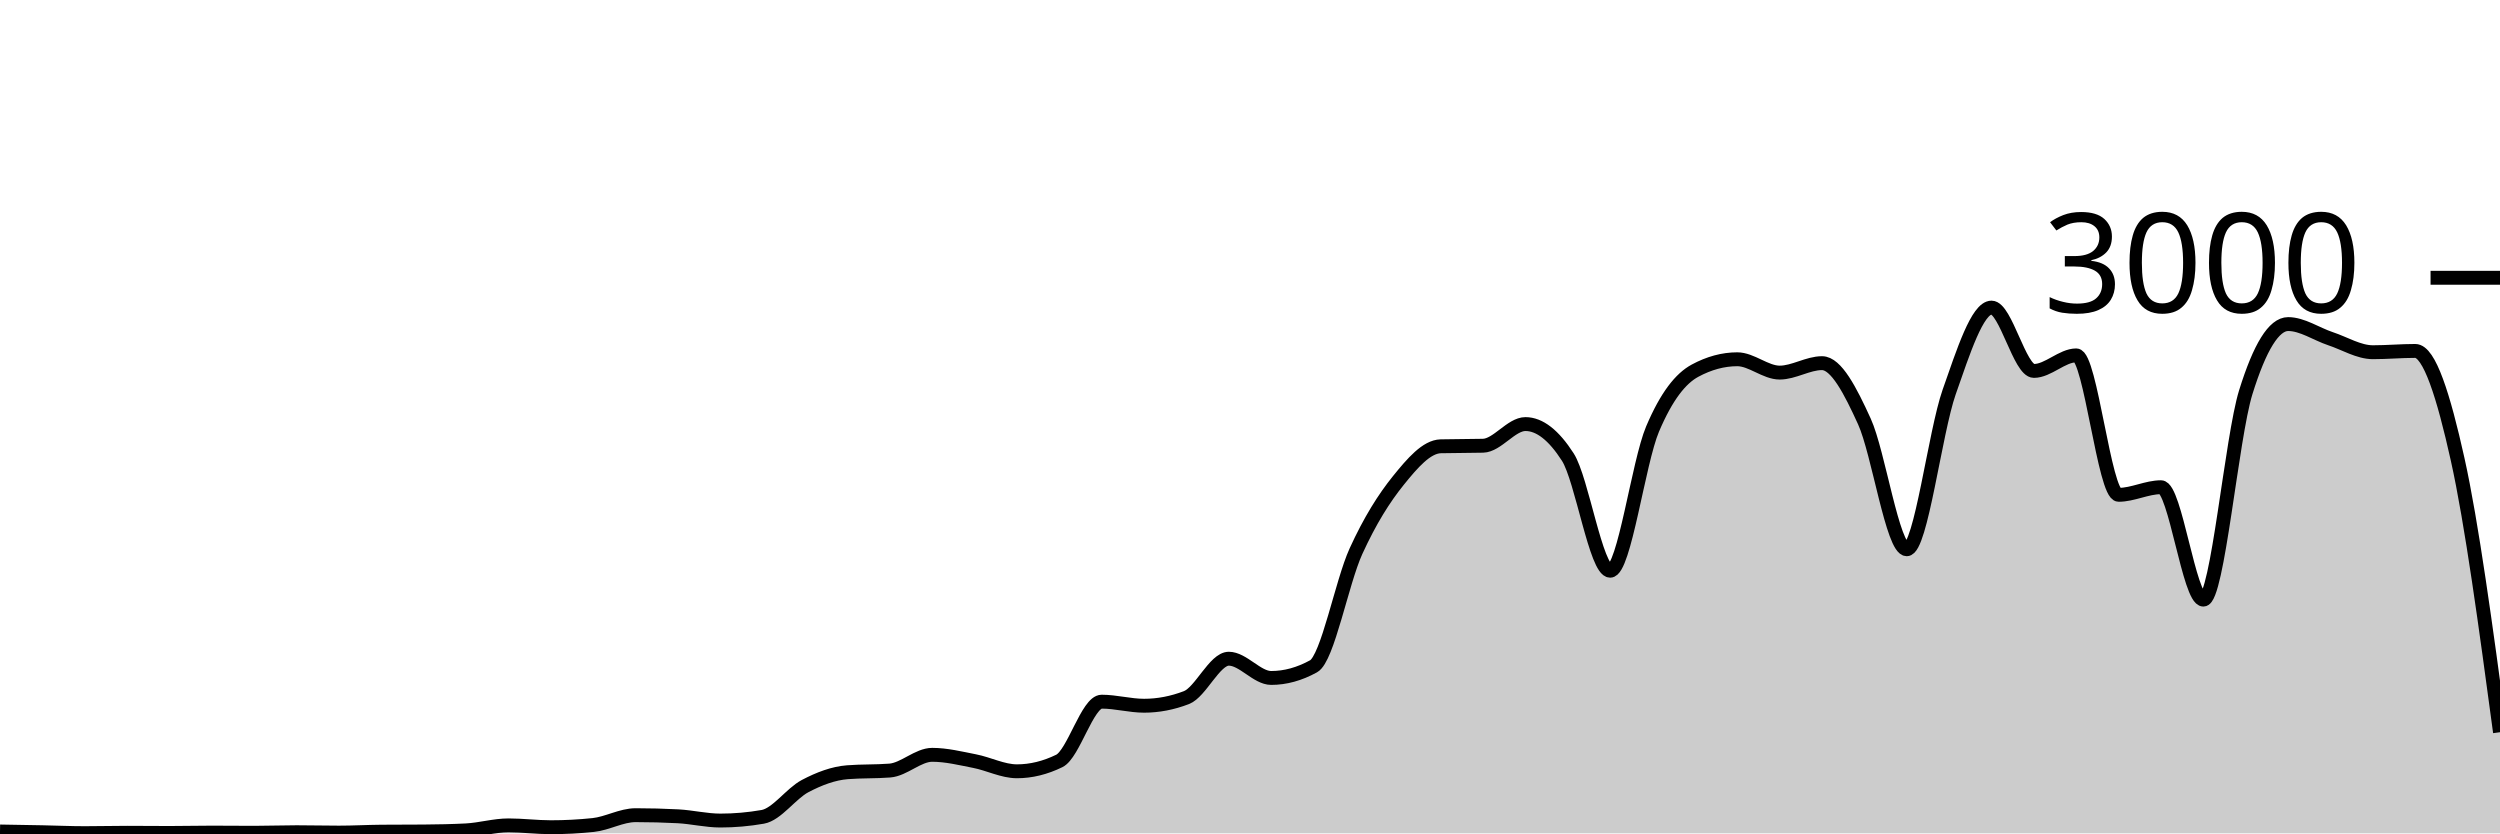
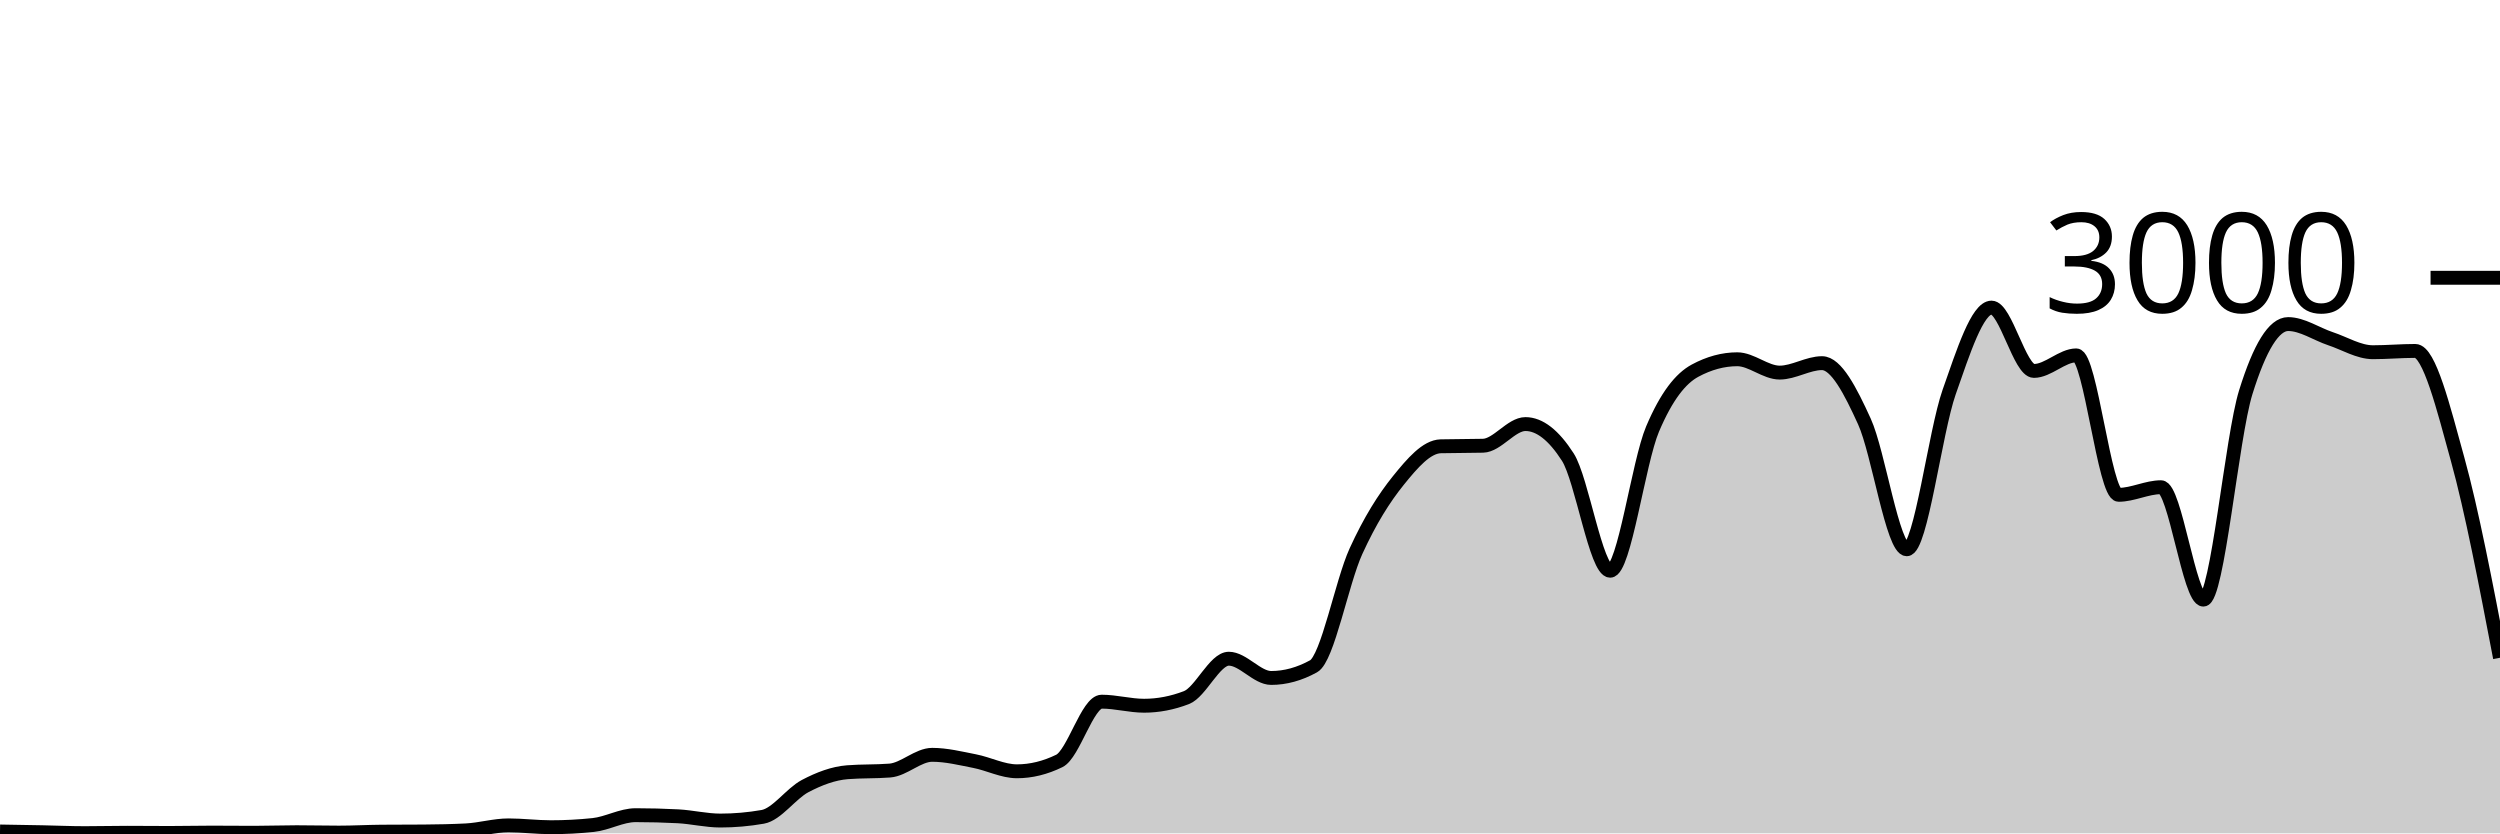
<svg xmlns="http://www.w3.org/2000/svg" viewBox="0 0 180 60">
  <g transform="translate(0,20)">
-     <path class="area" fill="rgba(0, 0, 0, 0.2)" d="M0,39.867C1.017,39.883,2.034,39.9,3.051,39.92C4.068,39.94,5.085,39.987,6.102,39.987C7.119,39.987,8.136,39.96,9.153,39.96C10.169,39.96,11.186,39.973,12.203,39.973C13.22,39.973,14.237,39.947,15.254,39.947C16.271,39.947,17.288,39.96,18.305,39.96C19.322,39.96,20.339,39.92,21.356,39.92C22.373,39.92,23.39,39.947,24.407,39.947C25.424,39.947,26.441,39.889,27.458,39.88C28.475,39.871,29.492,39.876,30.508,39.867C31.525,39.858,32.542,39.84,33.559,39.787C34.576,39.733,35.593,39.427,36.61,39.427C37.627,39.427,38.644,39.56,39.661,39.56C40.678,39.56,41.695,39.507,42.712,39.4C43.729,39.293,44.746,38.693,45.763,38.693C46.78,38.693,47.797,38.72,48.814,38.773C49.831,38.827,50.847,39.08,51.864,39.08C52.881,39.08,53.898,38.991,54.915,38.813C55.932,38.636,56.949,37.136,57.966,36.6C58.983,36.064,60,35.68,61.017,35.6C62.034,35.52,63.051,35.56,64.068,35.48C65.085,35.4,66.102,34.347,67.119,34.347C68.136,34.347,69.153,34.602,70.169,34.8C71.186,34.998,72.203,35.533,73.22,35.533C74.237,35.533,75.254,35.284,76.271,34.787C77.288,34.289,78.305,30.52,79.322,30.52C80.339,30.52,81.356,30.813,82.373,30.813C83.39,30.813,84.407,30.618,85.424,30.227C86.441,29.836,87.458,27.427,88.475,27.427C89.492,27.427,90.508,28.813,91.525,28.813C92.542,28.813,93.559,28.533,94.576,27.973C95.593,27.413,96.61,21.922,97.627,19.693C98.644,17.464,99.661,15.86,100.678,14.6C101.695,13.34,102.712,12.16,103.729,12.133C104.746,12.107,105.763,12.12,106.78,12.093C107.797,12.067,108.814,10.533,109.831,10.533C110.847,10.533,111.864,11.324,112.881,12.907C113.898,14.489,114.915,21.093,115.932,21.093C116.949,21.093,117.966,13.293,118.983,10.893C120,8.493,121.017,7.244,122.034,6.693C123.051,6.142,124.068,5.867,125.085,5.867C126.102,5.867,127.119,6.827,128.136,6.827C129.153,6.827,130.169,6.147,131.186,6.147C132.203,6.147,133.22,8.113,134.237,10.347C135.254,12.58,136.271,19.547,137.288,19.547C138.305,19.547,139.322,11.127,140.339,8.227C141.356,5.327,142.373,2.147,143.39,2.147C144.407,2.147,145.424,6.707,146.441,6.707C147.458,6.707,148.475,5.587,149.492,5.587C150.508,5.587,151.525,15.627,152.542,15.627C153.559,15.627,154.576,15.08,155.593,15.08C156.61,15.08,157.627,23.173,158.644,23.173C159.661,23.173,160.678,11.511,161.695,8.24C162.712,4.969,163.729,3.333,164.746,3.333C165.763,3.333,166.78,4.049,167.797,4.387C168.814,4.724,169.831,5.36,170.847,5.36C171.864,5.36,172.881,5.267,173.898,5.267C174.915,5.267,175.932,8.491,176.949,13.067C177.966,17.642,178.983,25.181,180,32.72L180,40C178.983,40,177.966,40,176.949,40C175.932,40,174.915,40,173.898,40C172.881,40,171.864,40,170.847,40C169.831,40,168.814,40,167.797,40C166.78,40,165.763,40,164.746,40C163.729,40,162.712,40,161.695,40C160.678,40,159.661,40,158.644,40C157.627,40,156.61,40,155.593,40C154.576,40,153.559,40,152.542,40C151.525,40,150.508,40,149.492,40C148.475,40,147.458,40,146.441,40C145.424,40,144.407,40,143.39,40C142.373,40,141.356,40,140.339,40C139.322,40,138.305,40,137.288,40C136.271,40,135.254,40,134.237,40C133.22,40,132.203,40,131.186,40C130.169,40,129.153,40,128.136,40C127.119,40,126.102,40,125.085,40C124.068,40,123.051,40,122.034,40C121.017,40,120,40,118.983,40C117.966,40,116.949,40,115.932,40C114.915,40,113.898,40,112.881,40C111.864,40,110.847,40,109.831,40C108.814,40,107.797,40,106.78,40C105.763,40,104.746,40,103.729,40C102.712,40,101.695,40,100.678,40C99.661,40,98.644,40,97.627,40C96.61,40,95.593,40,94.576,40C93.559,40,92.542,40,91.525,40C90.508,40,89.492,40,88.475,40C87.458,40,86.441,40,85.424,40C84.407,40,83.39,40,82.373,40C81.356,40,80.339,40,79.322,40C78.305,40,77.288,40,76.271,40C75.254,40,74.237,40,73.22,40C72.203,40,71.186,40,70.169,40C69.153,40,68.136,40,67.119,40C66.102,40,65.085,40,64.068,40C63.051,40,62.034,40,61.017,40C60,40,58.983,40,57.966,40C56.949,40,55.932,40,54.915,40C53.898,40,52.881,40,51.864,40C50.847,40,49.831,40,48.814,40C47.797,40,46.78,40,45.763,40C44.746,40,43.729,40,42.712,40C41.695,40,40.678,40,39.661,40C38.644,40,37.627,40,36.61,40C35.593,40,34.576,40,33.559,40C32.542,40,31.525,40,30.508,40C29.492,40,28.475,40,27.458,40C26.441,40,25.424,40,24.407,40C23.39,40,22.373,40,21.356,40C20.339,40,19.322,40,18.305,40C17.288,40,16.271,40,15.254,40C14.237,40,13.22,40,12.203,40C11.186,40,10.169,40,9.153,40C8.136,40,7.119,40,6.102,40C5.085,40,4.068,40,3.051,40C2.034,40,1.017,40,0,40Z" />
-     <path class="line" stroke="black" fill="none" d="M0,39.867C1.017,39.883,2.034,39.9,3.051,39.92C4.068,39.94,5.085,39.987,6.102,39.987C7.119,39.987,8.136,39.96,9.153,39.96C10.169,39.96,11.186,39.973,12.203,39.973C13.22,39.973,14.237,39.947,15.254,39.947C16.271,39.947,17.288,39.96,18.305,39.96C19.322,39.96,20.339,39.92,21.356,39.92C22.373,39.92,23.39,39.947,24.407,39.947C25.424,39.947,26.441,39.889,27.458,39.88C28.475,39.871,29.492,39.876,30.508,39.867C31.525,39.858,32.542,39.84,33.559,39.787C34.576,39.733,35.593,39.427,36.61,39.427C37.627,39.427,38.644,39.56,39.661,39.56C40.678,39.56,41.695,39.507,42.712,39.4C43.729,39.293,44.746,38.693,45.763,38.693C46.78,38.693,47.797,38.72,48.814,38.773C49.831,38.827,50.847,39.08,51.864,39.08C52.881,39.08,53.898,38.991,54.915,38.813C55.932,38.636,56.949,37.136,57.966,36.6C58.983,36.064,60,35.68,61.017,35.6C62.034,35.52,63.051,35.56,64.068,35.48C65.085,35.4,66.102,34.347,67.119,34.347C68.136,34.347,69.153,34.602,70.169,34.8C71.186,34.998,72.203,35.533,73.22,35.533C74.237,35.533,75.254,35.284,76.271,34.787C77.288,34.289,78.305,30.52,79.322,30.52C80.339,30.52,81.356,30.813,82.373,30.813C83.39,30.813,84.407,30.618,85.424,30.227C86.441,29.836,87.458,27.427,88.475,27.427C89.492,27.427,90.508,28.813,91.525,28.813C92.542,28.813,93.559,28.533,94.576,27.973C95.593,27.413,96.61,21.922,97.627,19.693C98.644,17.464,99.661,15.86,100.678,14.6C101.695,13.34,102.712,12.16,103.729,12.133C104.746,12.107,105.763,12.12,106.78,12.093C107.797,12.067,108.814,10.533,109.831,10.533C110.847,10.533,111.864,11.324,112.881,12.907C113.898,14.489,114.915,21.093,115.932,21.093C116.949,21.093,117.966,13.293,118.983,10.893C120,8.493,121.017,7.244,122.034,6.693C123.051,6.142,124.068,5.867,125.085,5.867C126.102,5.867,127.119,6.827,128.136,6.827C129.153,6.827,130.169,6.147,131.186,6.147C132.203,6.147,133.22,8.113,134.237,10.347C135.254,12.58,136.271,19.547,137.288,19.547C138.305,19.547,139.322,11.127,140.339,8.227C141.356,5.327,142.373,2.147,143.39,2.147C144.407,2.147,145.424,6.707,146.441,6.707C147.458,6.707,148.475,5.587,149.492,5.587C150.508,5.587,151.525,15.627,152.542,15.627C153.559,15.627,154.576,15.08,155.593,15.08C156.61,15.08,157.627,23.173,158.644,23.173C159.661,23.173,160.678,11.511,161.695,8.24C162.712,4.969,163.729,3.333,164.746,3.333C165.763,3.333,166.78,4.049,167.797,4.387C168.814,4.724,169.831,5.36,170.847,5.36C171.864,5.36,172.881,5.267,173.898,5.267C174.915,5.267,175.932,8.491,176.949,13.067C177.966,17.642,178.983,25.181,180,32.72" />
+     <path class="area" fill="rgba(0, 0, 0, 0.2)" d="M0,39.867C1.017,39.883,2.034,39.9,3.051,39.92C4.068,39.94,5.085,39.987,6.102,39.987C7.119,39.987,8.136,39.96,9.153,39.96C10.169,39.96,11.186,39.973,12.203,39.973C13.22,39.973,14.237,39.947,15.254,39.947C16.271,39.947,17.288,39.96,18.305,39.96C19.322,39.96,20.339,39.92,21.356,39.92C22.373,39.92,23.39,39.947,24.407,39.947C25.424,39.947,26.441,39.889,27.458,39.88C28.475,39.871,29.492,39.876,30.508,39.867C31.525,39.858,32.542,39.84,33.559,39.787C34.576,39.733,35.593,39.427,36.61,39.427C37.627,39.427,38.644,39.56,39.661,39.56C40.678,39.56,41.695,39.507,42.712,39.4C43.729,39.293,44.746,38.693,45.763,38.693C46.78,38.693,47.797,38.72,48.814,38.773C49.831,38.827,50.847,39.08,51.864,39.08C52.881,39.08,53.898,38.991,54.915,38.813C55.932,38.636,56.949,37.136,57.966,36.6C58.983,36.064,60,35.68,61.017,35.6C62.034,35.52,63.051,35.56,64.068,35.48C65.085,35.4,66.102,34.347,67.119,34.347C68.136,34.347,69.153,34.602,70.169,34.8C71.186,34.998,72.203,35.533,73.22,35.533C74.237,35.533,75.254,35.284,76.271,34.787C77.288,34.289,78.305,30.52,79.322,30.52C80.339,30.52,81.356,30.813,82.373,30.813C83.39,30.813,84.407,30.618,85.424,30.227C86.441,29.836,87.458,27.427,88.475,27.427C89.492,27.427,90.508,28.813,91.525,28.813C92.542,28.813,93.559,28.533,94.576,27.973C95.593,27.413,96.61,21.922,97.627,19.693C98.644,17.464,99.661,15.86,100.678,14.6C101.695,13.34,102.712,12.16,103.729,12.133C104.746,12.107,105.763,12.12,106.78,12.093C107.797,12.067,108.814,10.533,109.831,10.533C110.847,10.533,111.864,11.324,112.881,12.907C113.898,14.489,114.915,21.093,115.932,21.093C116.949,21.093,117.966,13.293,118.983,10.893C120,8.493,121.017,7.244,122.034,6.693C123.051,6.142,124.068,5.867,125.085,5.867C126.102,5.867,127.119,6.827,128.136,6.827C129.153,6.827,130.169,6.147,131.186,6.147C132.203,6.147,133.22,8.113,134.237,10.347C135.254,12.58,136.271,19.547,137.288,19.547C138.305,19.547,139.322,11.127,140.339,8.227C141.356,5.327,142.373,2.147,143.39,2.147C144.407,2.147,145.424,6.707,146.441,6.707C147.458,6.707,148.475,5.587,149.492,5.587C150.508,5.587,151.525,15.627,152.542,15.627C153.559,15.627,154.576,15.08,155.593,15.08C156.61,15.08,157.627,23.173,158.644,23.173C159.661,23.173,160.678,11.511,161.695,8.24C162.712,4.969,163.729,3.333,164.746,3.333C165.763,3.333,166.78,4.049,167.797,4.387C168.814,4.724,169.831,5.36,170.847,5.36C171.864,5.36,172.881,5.267,173.898,5.267C174.915,5.267,175.932,9.384,176.949,13.067C177.966,16.749,178.983,22.054,180,27.36L180,40C178.983,40,177.966,40,176.949,40C175.932,40,174.915,40,173.898,40C172.881,40,171.864,40,170.847,40C169.831,40,168.814,40,167.797,40C166.78,40,165.763,40,164.746,40C163.729,40,162.712,40,161.695,40C160.678,40,159.661,40,158.644,40C157.627,40,156.61,40,155.593,40C154.576,40,153.559,40,152.542,40C151.525,40,150.508,40,149.492,40C148.475,40,147.458,40,146.441,40C145.424,40,144.407,40,143.39,40C142.373,40,141.356,40,140.339,40C139.322,40,138.305,40,137.288,40C136.271,40,135.254,40,134.237,40C133.22,40,132.203,40,131.186,40C130.169,40,129.153,40,128.136,40C127.119,40,126.102,40,125.085,40C124.068,40,123.051,40,122.034,40C121.017,40,120,40,118.983,40C117.966,40,116.949,40,115.932,40C114.915,40,113.898,40,112.881,40C111.864,40,110.847,40,109.831,40C108.814,40,107.797,40,106.78,40C105.763,40,104.746,40,103.729,40C102.712,40,101.695,40,100.678,40C99.661,40,98.644,40,97.627,40C96.61,40,95.593,40,94.576,40C93.559,40,92.542,40,91.525,40C90.508,40,89.492,40,88.475,40C87.458,40,86.441,40,85.424,40C84.407,40,83.39,40,82.373,40C81.356,40,80.339,40,79.322,40C78.305,40,77.288,40,76.271,40C75.254,40,74.237,40,73.22,40C72.203,40,71.186,40,70.169,40C69.153,40,68.136,40,67.119,40C66.102,40,65.085,40,64.068,40C63.051,40,62.034,40,61.017,40C60,40,58.983,40,57.966,40C56.949,40,55.932,40,54.915,40C53.898,40,52.881,40,51.864,40C50.847,40,49.831,40,48.814,40C47.797,40,46.78,40,45.763,40C44.746,40,43.729,40,42.712,40C41.695,40,40.678,40,39.661,40C38.644,40,37.627,40,36.61,40C35.593,40,34.576,40,33.559,40C32.542,40,31.525,40,30.508,40C29.492,40,28.475,40,27.458,40C26.441,40,25.424,40,24.407,40C23.39,40,22.373,40,21.356,40C20.339,40,19.322,40,18.305,40C17.288,40,16.271,40,15.254,40C14.237,40,13.22,40,12.203,40C11.186,40,10.169,40,9.153,40C8.136,40,7.119,40,6.102,40C5.085,40,4.068,40,3.051,40C2.034,40,1.017,40,0,40Z" />
+     <path class="line" stroke="black" fill="none" d="M0,39.867C1.017,39.883,2.034,39.9,3.051,39.92C4.068,39.94,5.085,39.987,6.102,39.987C7.119,39.987,8.136,39.96,9.153,39.96C10.169,39.96,11.186,39.973,12.203,39.973C13.22,39.973,14.237,39.947,15.254,39.947C16.271,39.947,17.288,39.96,18.305,39.96C19.322,39.96,20.339,39.92,21.356,39.92C22.373,39.92,23.39,39.947,24.407,39.947C25.424,39.947,26.441,39.889,27.458,39.88C28.475,39.871,29.492,39.876,30.508,39.867C31.525,39.858,32.542,39.84,33.559,39.787C34.576,39.733,35.593,39.427,36.61,39.427C37.627,39.427,38.644,39.56,39.661,39.56C40.678,39.56,41.695,39.507,42.712,39.4C43.729,39.293,44.746,38.693,45.763,38.693C46.78,38.693,47.797,38.72,48.814,38.773C49.831,38.827,50.847,39.08,51.864,39.08C52.881,39.08,53.898,38.991,54.915,38.813C55.932,38.636,56.949,37.136,57.966,36.6C58.983,36.064,60,35.68,61.017,35.6C62.034,35.52,63.051,35.56,64.068,35.48C65.085,35.4,66.102,34.347,67.119,34.347C68.136,34.347,69.153,34.602,70.169,34.8C71.186,34.998,72.203,35.533,73.22,35.533C74.237,35.533,75.254,35.284,76.271,34.787C77.288,34.289,78.305,30.52,79.322,30.52C80.339,30.52,81.356,30.813,82.373,30.813C83.39,30.813,84.407,30.618,85.424,30.227C86.441,29.836,87.458,27.427,88.475,27.427C89.492,27.427,90.508,28.813,91.525,28.813C92.542,28.813,93.559,28.533,94.576,27.973C95.593,27.413,96.61,21.922,97.627,19.693C98.644,17.464,99.661,15.86,100.678,14.6C101.695,13.34,102.712,12.16,103.729,12.133C104.746,12.107,105.763,12.12,106.78,12.093C107.797,12.067,108.814,10.533,109.831,10.533C110.847,10.533,111.864,11.324,112.881,12.907C113.898,14.489,114.915,21.093,115.932,21.093C116.949,21.093,117.966,13.293,118.983,10.893C120,8.493,121.017,7.244,122.034,6.693C123.051,6.142,124.068,5.867,125.085,5.867C126.102,5.867,127.119,6.827,128.136,6.827C129.153,6.827,130.169,6.147,131.186,6.147C132.203,6.147,133.22,8.113,134.237,10.347C135.254,12.58,136.271,19.547,137.288,19.547C138.305,19.547,139.322,11.127,140.339,8.227C141.356,5.327,142.373,2.147,143.39,2.147C144.407,2.147,145.424,6.707,146.441,6.707C147.458,6.707,148.475,5.587,149.492,5.587C150.508,5.587,151.525,15.627,152.542,15.627C153.559,15.627,154.576,15.08,155.593,15.08C156.61,15.08,157.627,23.173,158.644,23.173C159.661,23.173,160.678,11.511,161.695,8.24C162.712,4.969,163.729,3.333,164.746,3.333C165.763,3.333,166.78,4.049,167.797,4.387C168.814,4.724,169.831,5.36,170.847,5.36C171.864,5.36,172.881,5.267,173.898,5.267C174.915,5.267,175.932,9.384,176.949,13.067C177.966,16.749,178.983,22.054,180,27.36" />
    <path class="axis-ceiling" stroke-width="1" stroke="black" fill="none" d="M175,0L180,0" />
    <text class="axis-ceiling-label" font-family="sans-serif" text-anchor="end" font-size="10px" x="170" y="2.5">3000</text>
  </g>
</svg>
